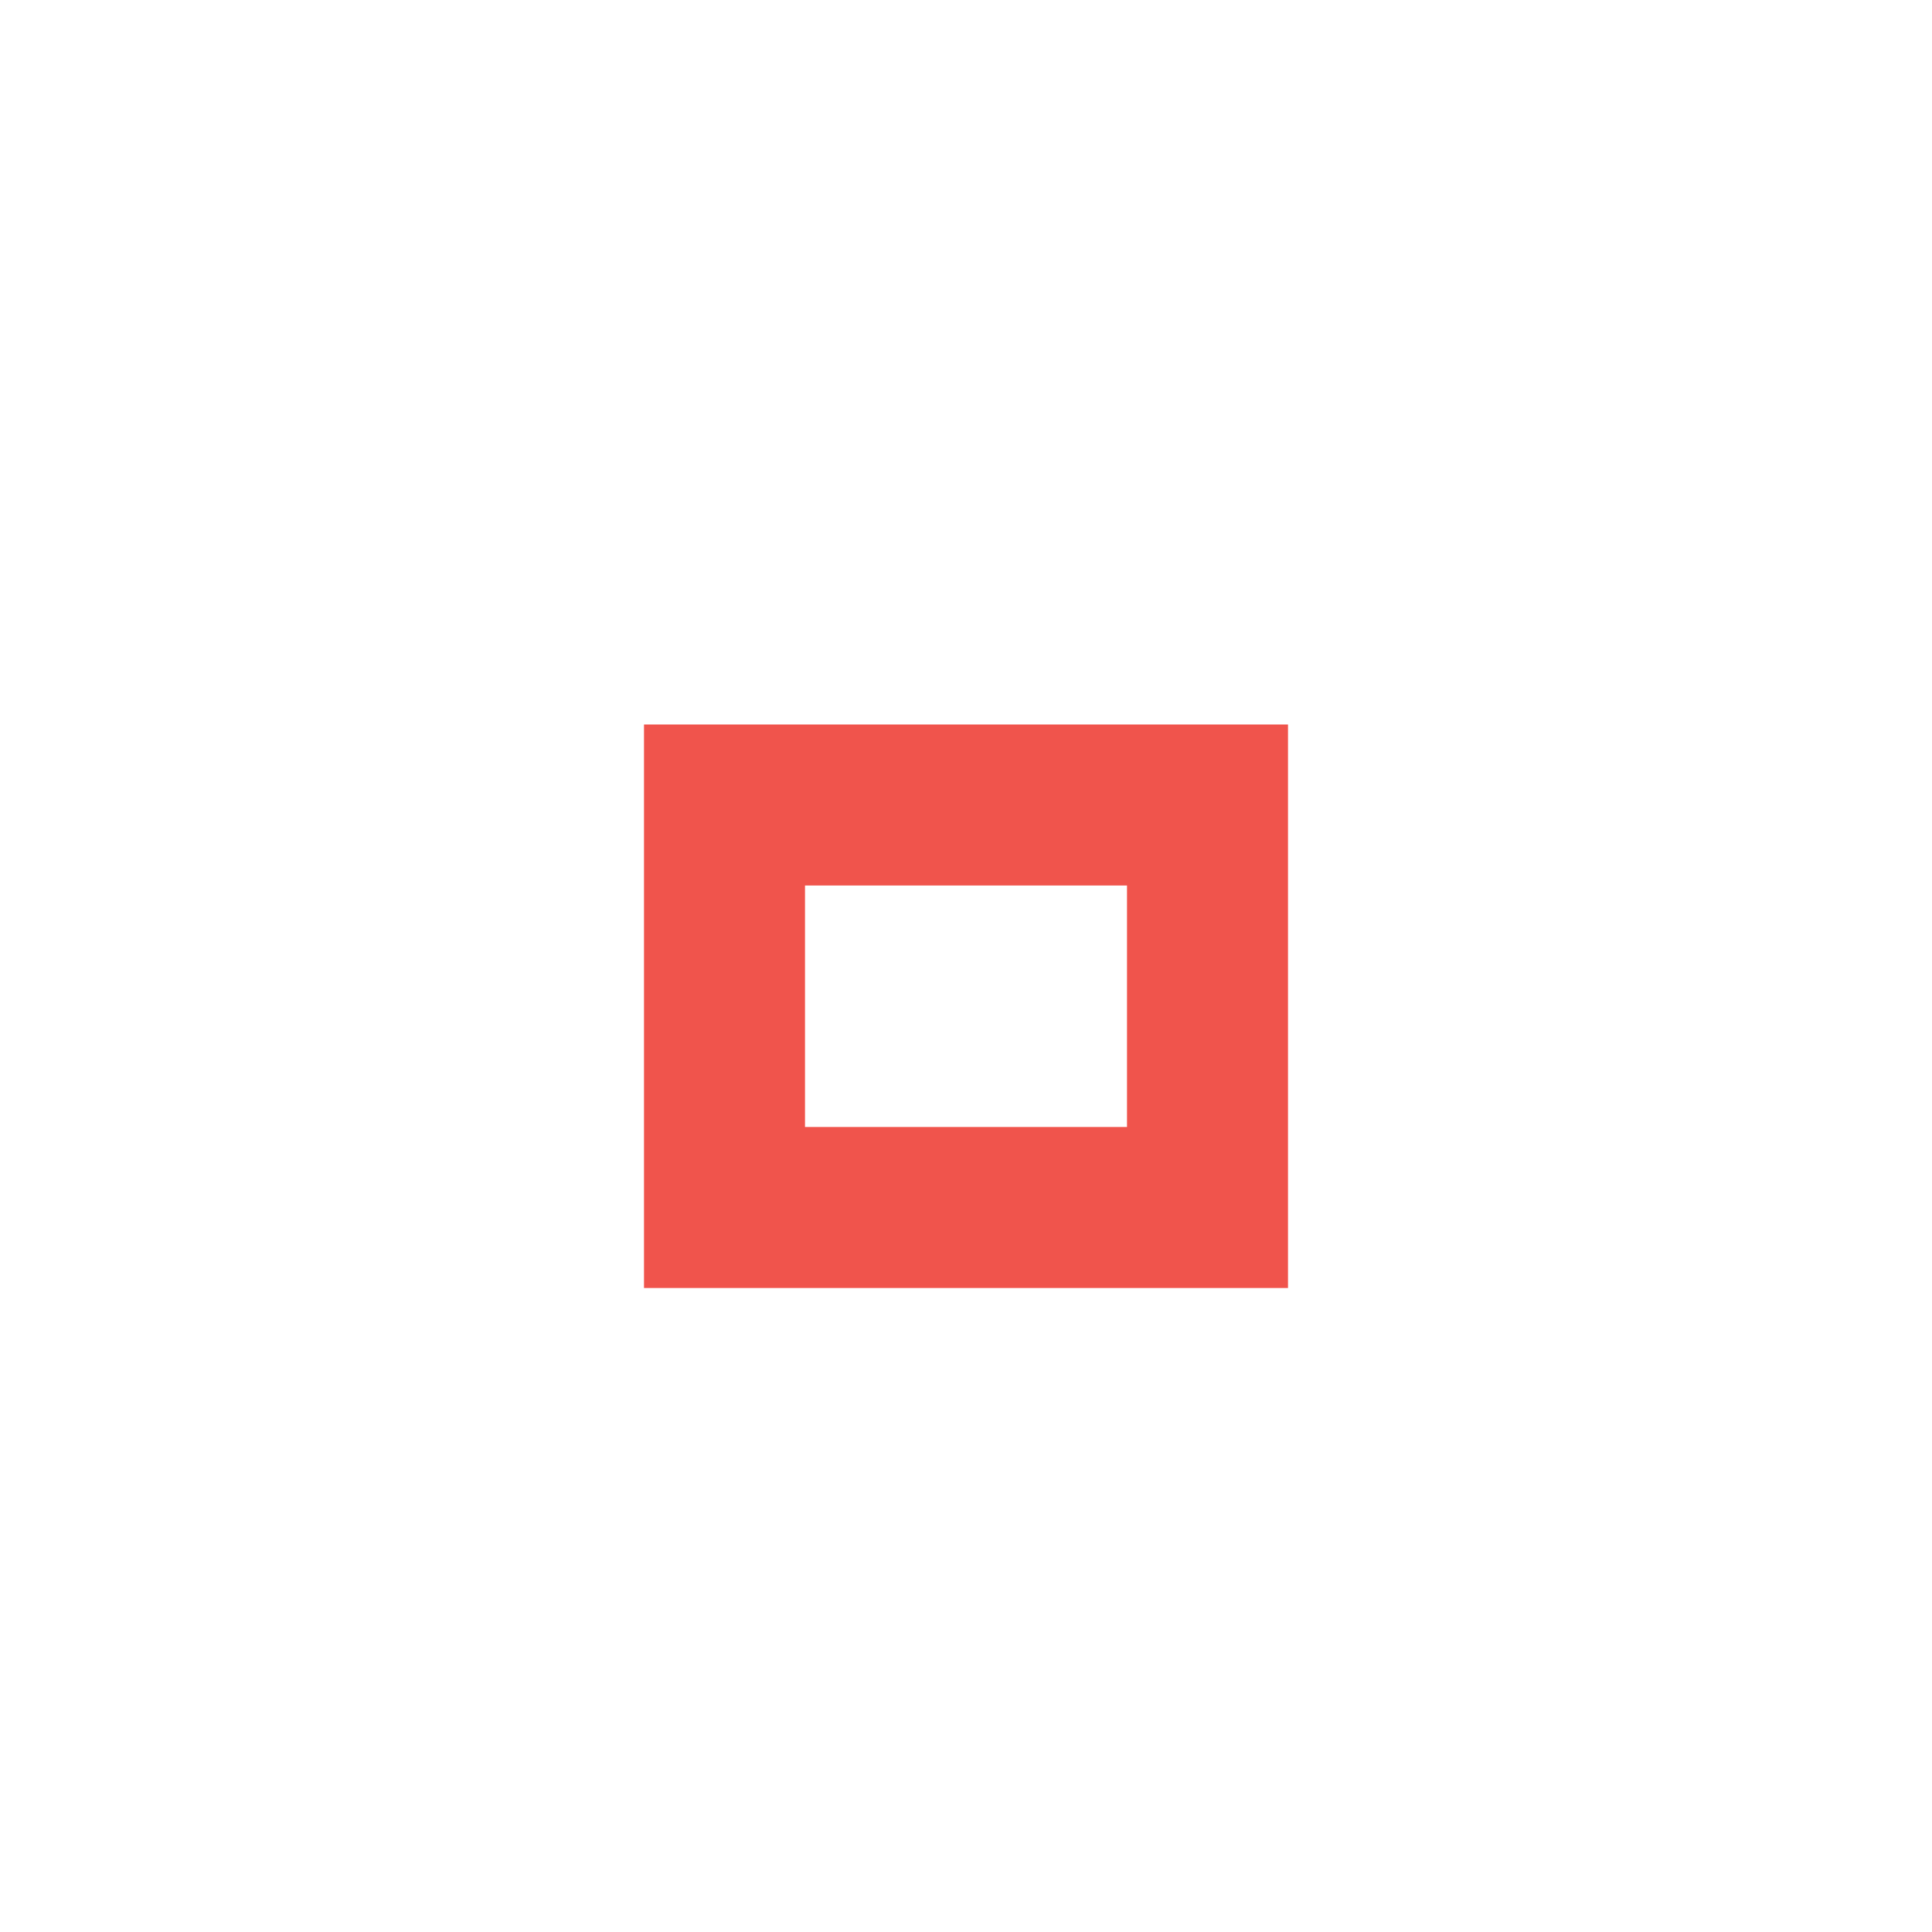
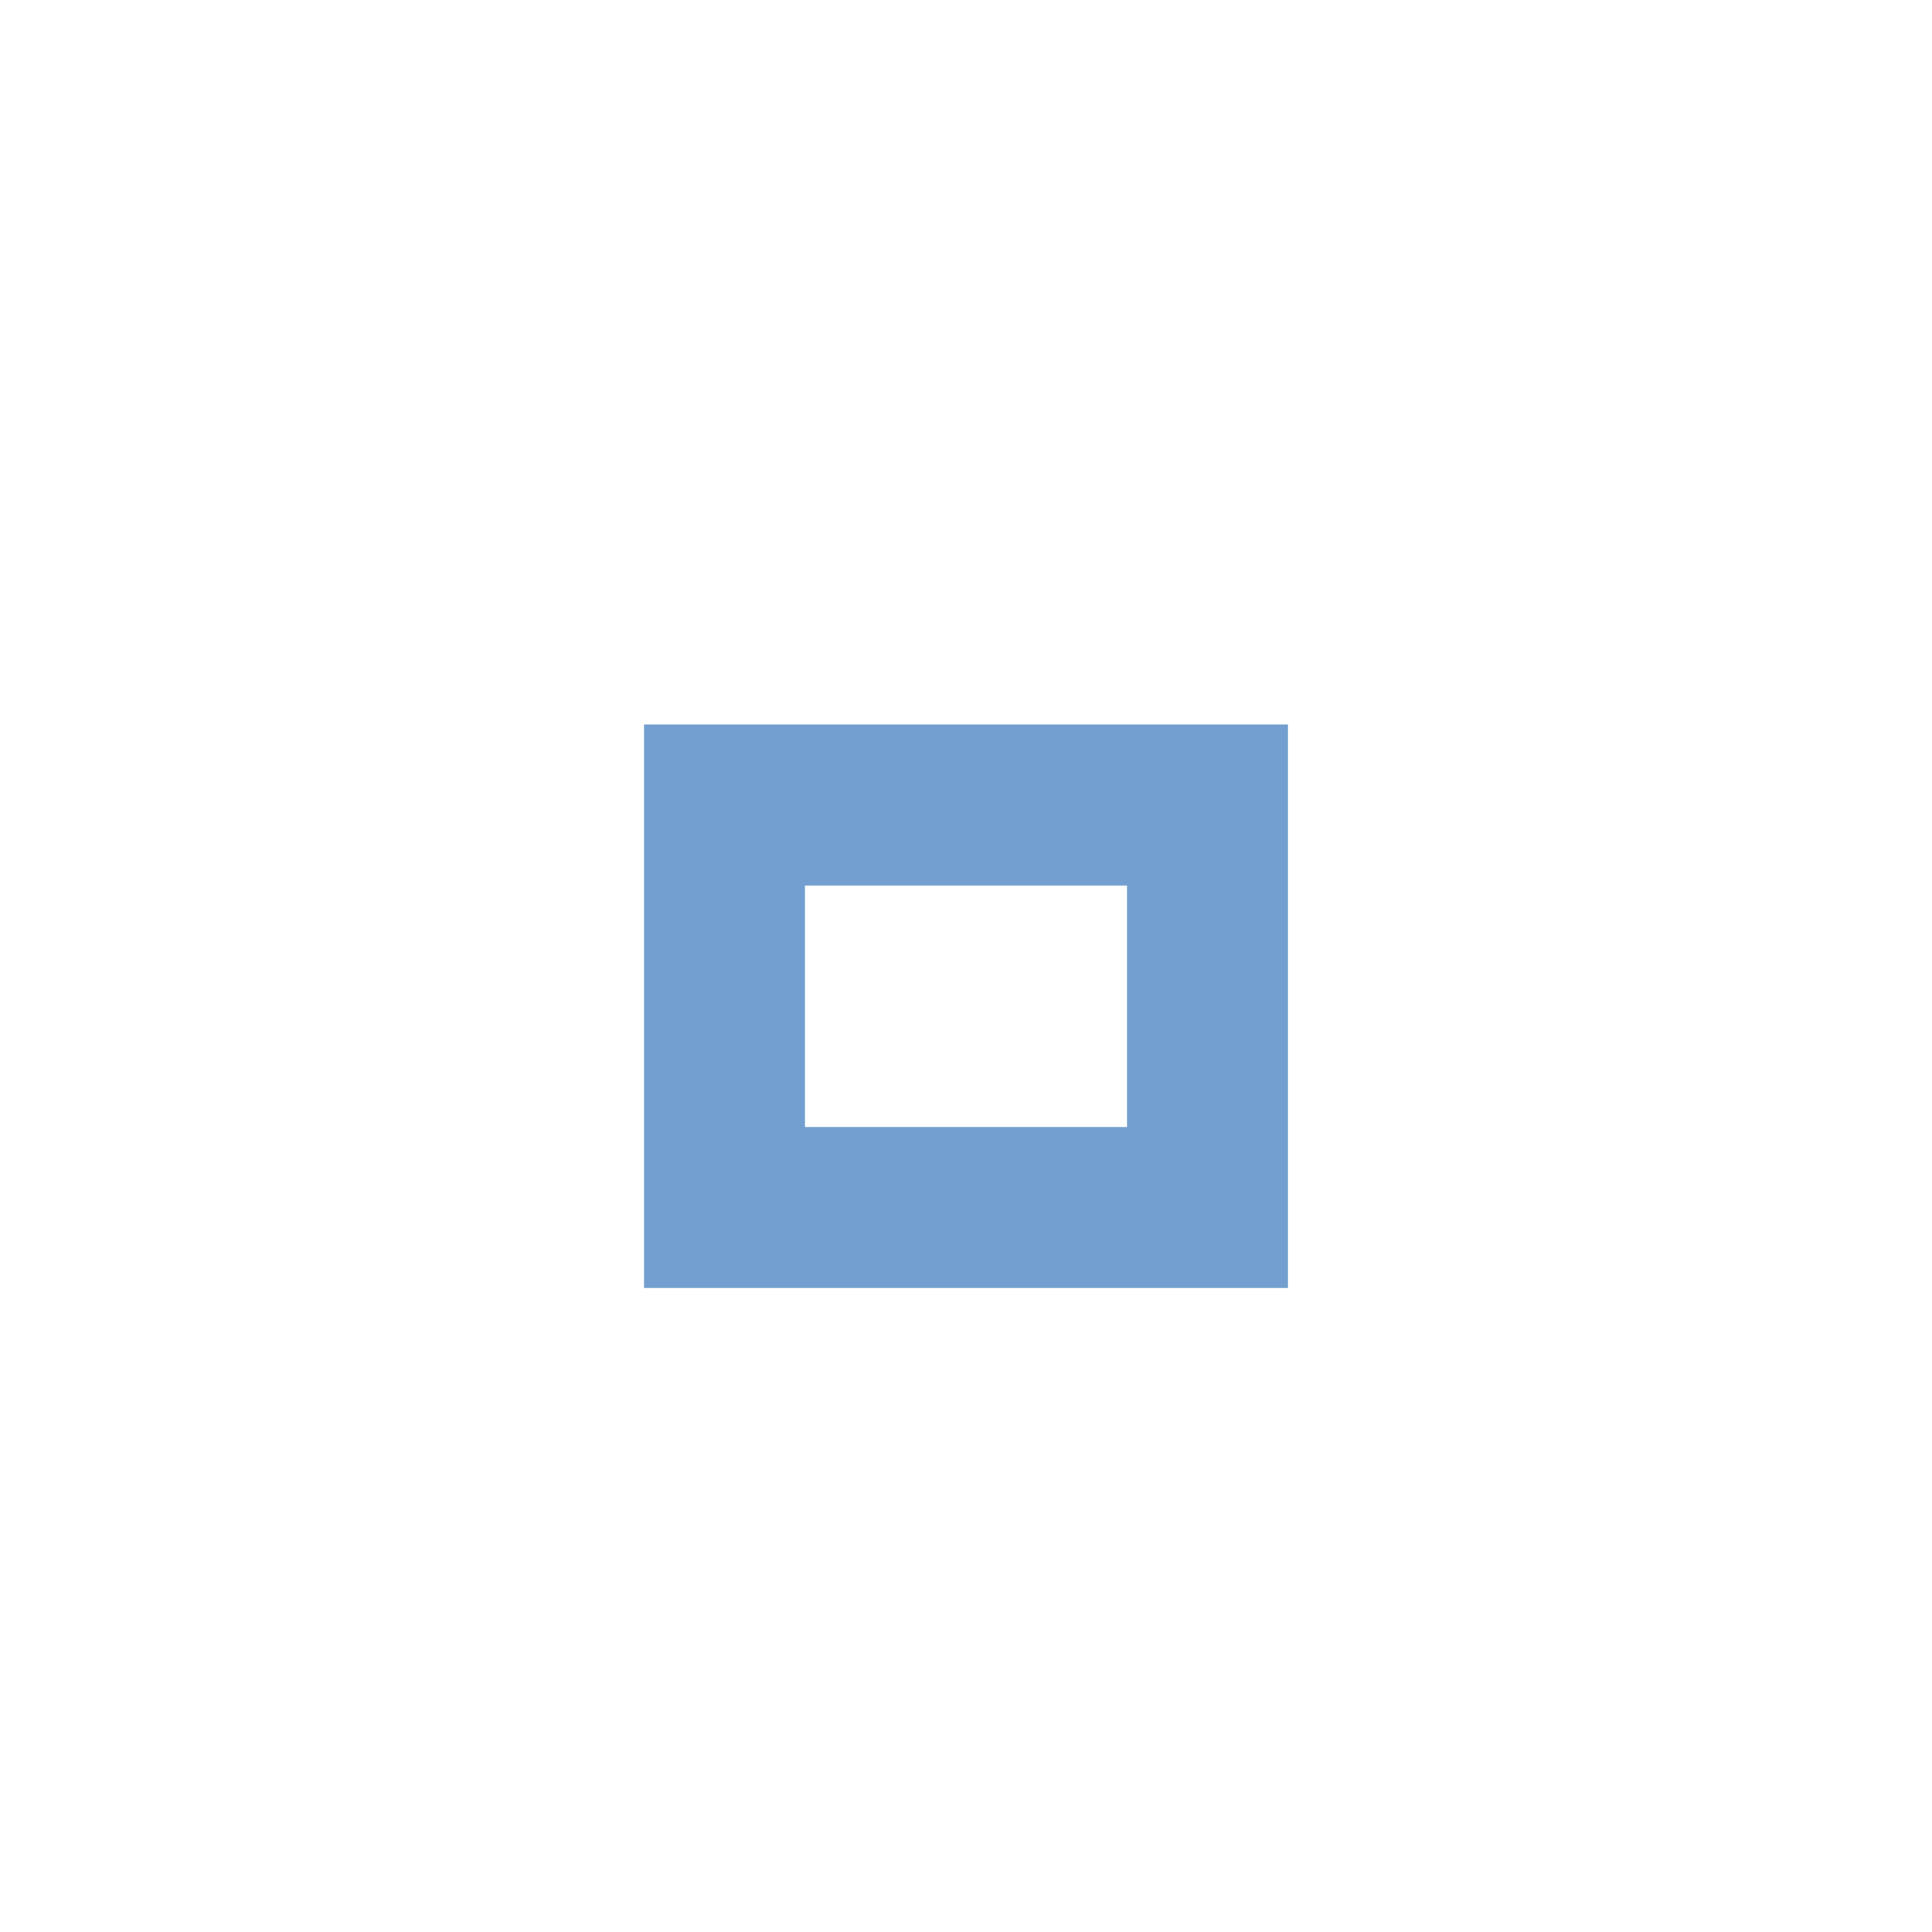
<svg xmlns="http://www.w3.org/2000/svg" version="1.1" x="0px" y="0px" width="24px" height="24px" viewBox="0 0 24 24">
-   <path fill="#f0544c" d="M14,14h-4v-3h4V14z M16,9H8v7h8V9z" />
+   <path fill="#729fcf" d="M14,14h-4v-3h4V14z M16,9H8v7h8V9z" />
</svg>
